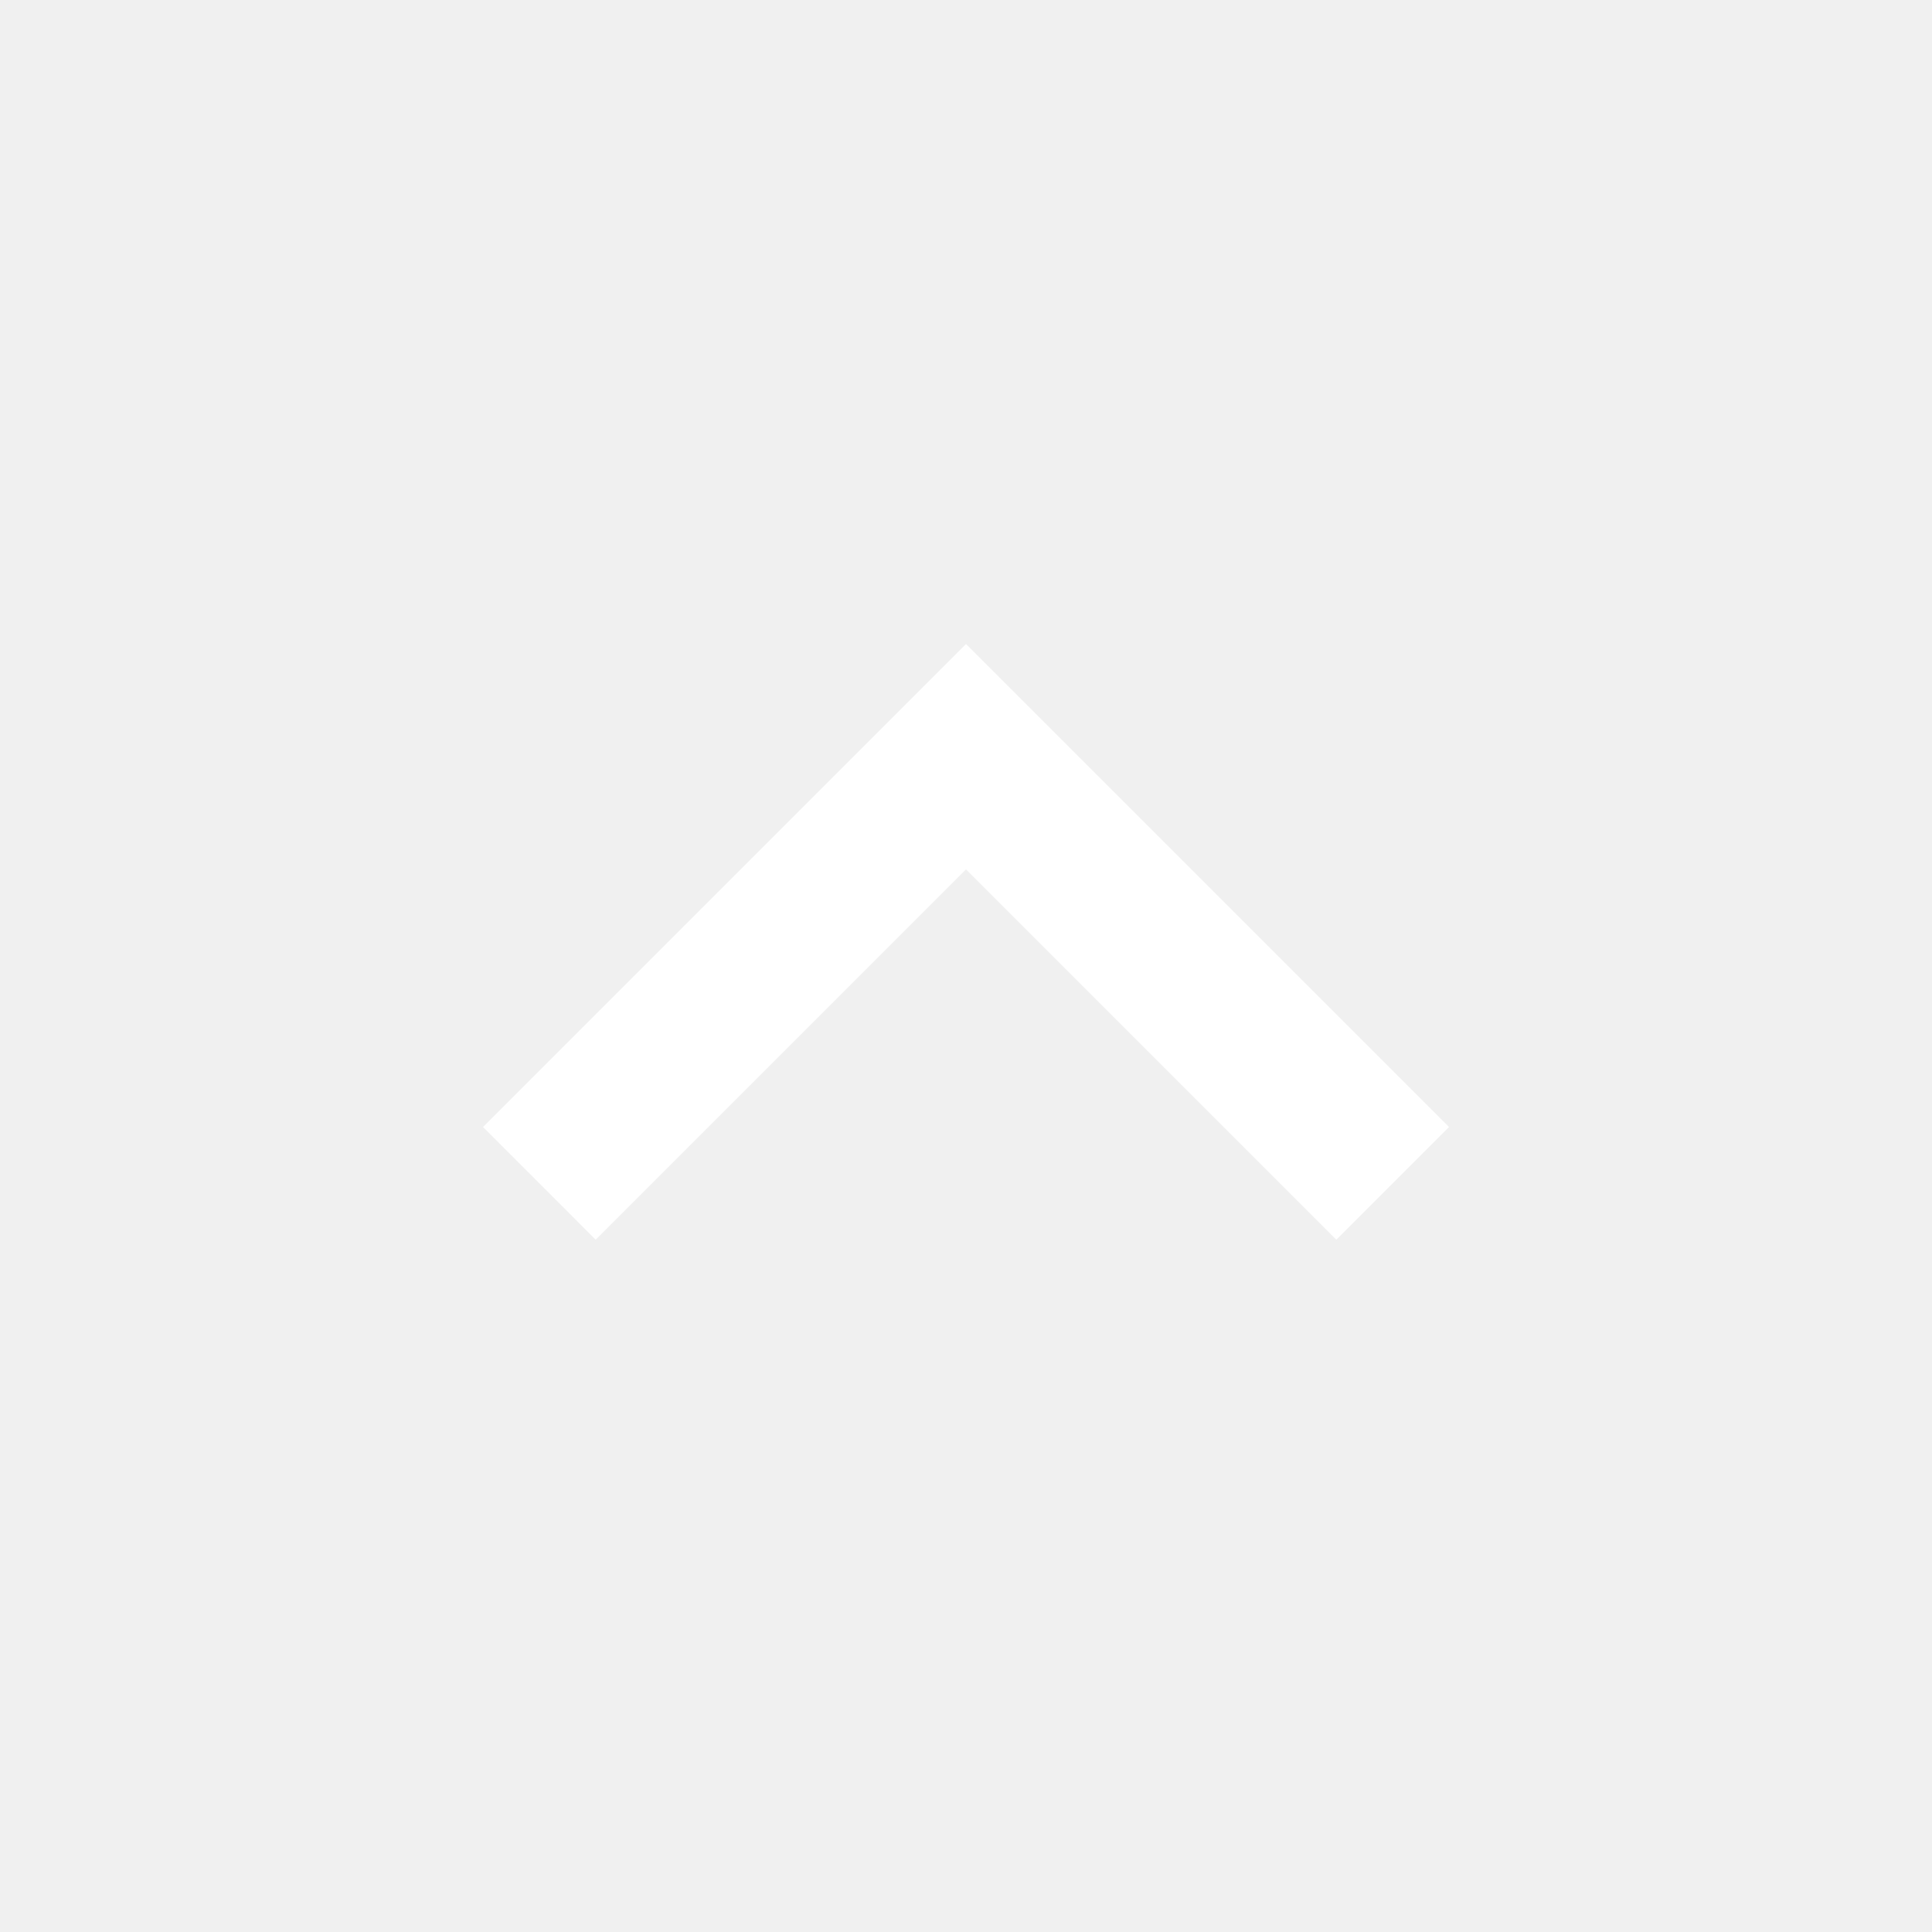
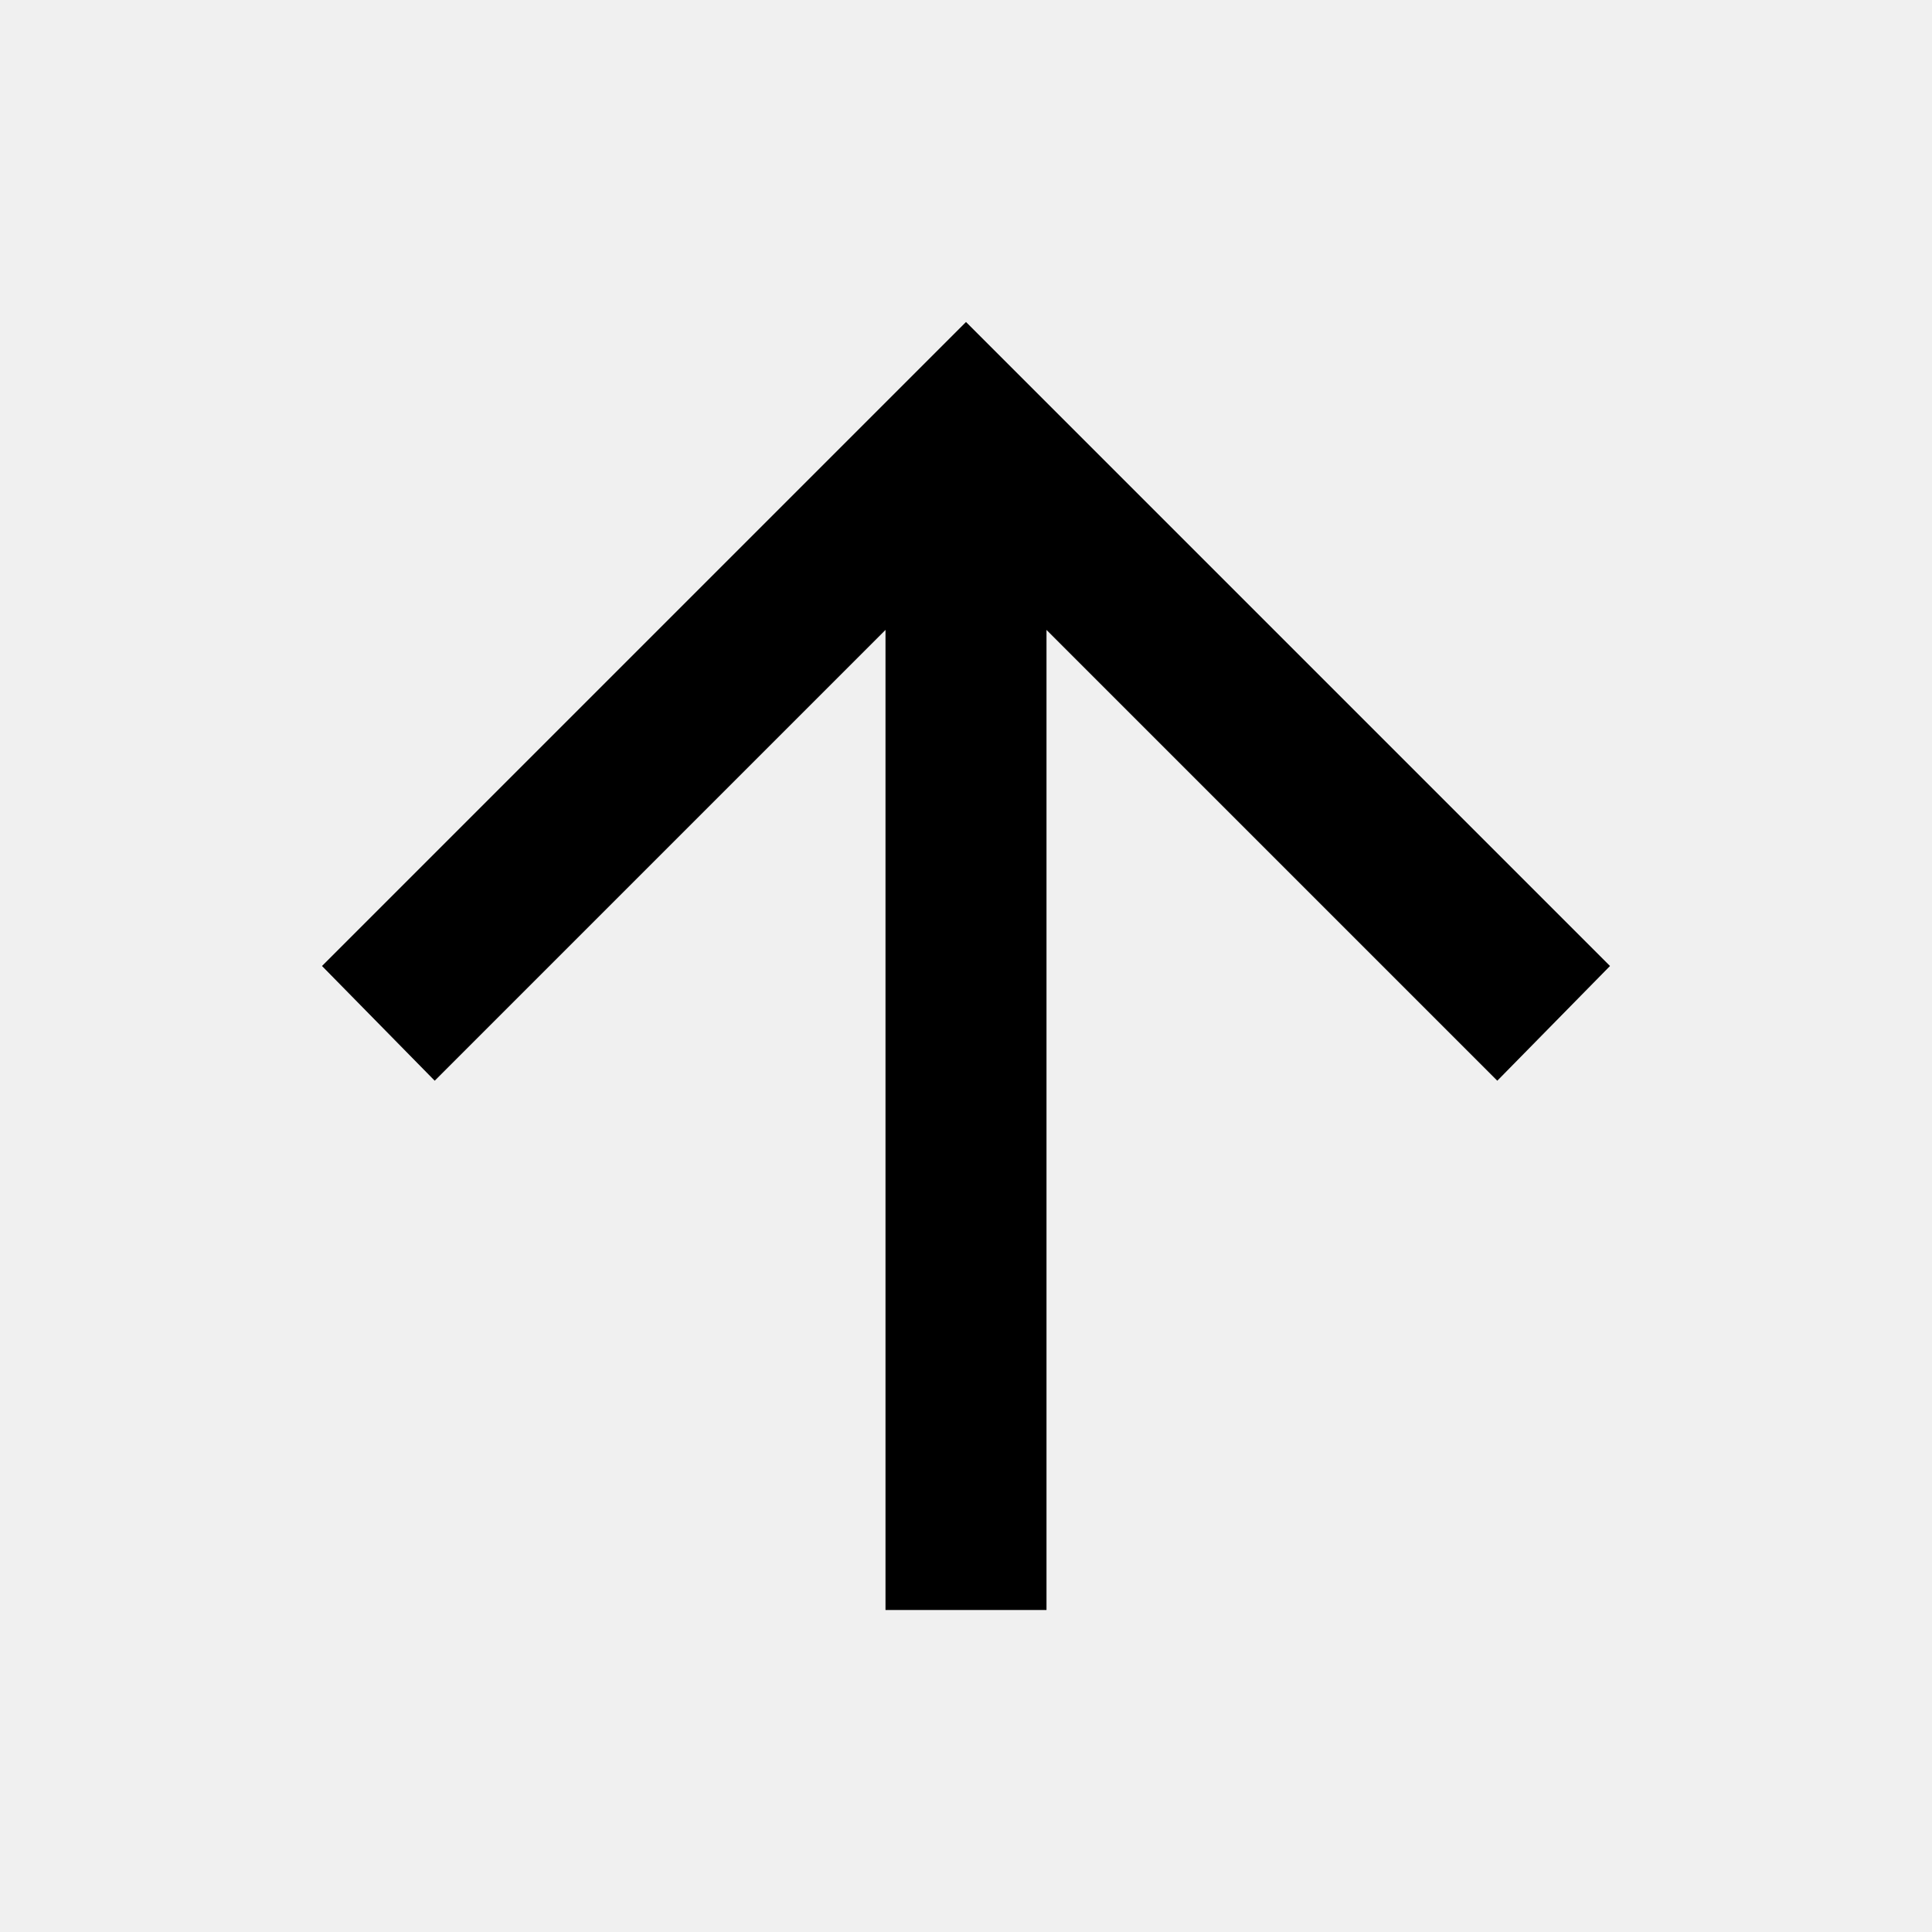
- <svg xmlns="http://www.w3.org/2000/svg" fill="white" height="24" viewBox="0 -960 960 960" width="24">
-   <path d="M480-528 296-344l-56-56 240-240 240 240-56 56-184-184Z" />
+ <svg xmlns="http://www.w3.org/2000/svg" height="24" viewBox="0 -960 960 960" width="24">
+   <path d="M440-160v-487L216-423l-56-57 320-320 320 320-56 57-224-224v487h-80Z" />
</svg>
